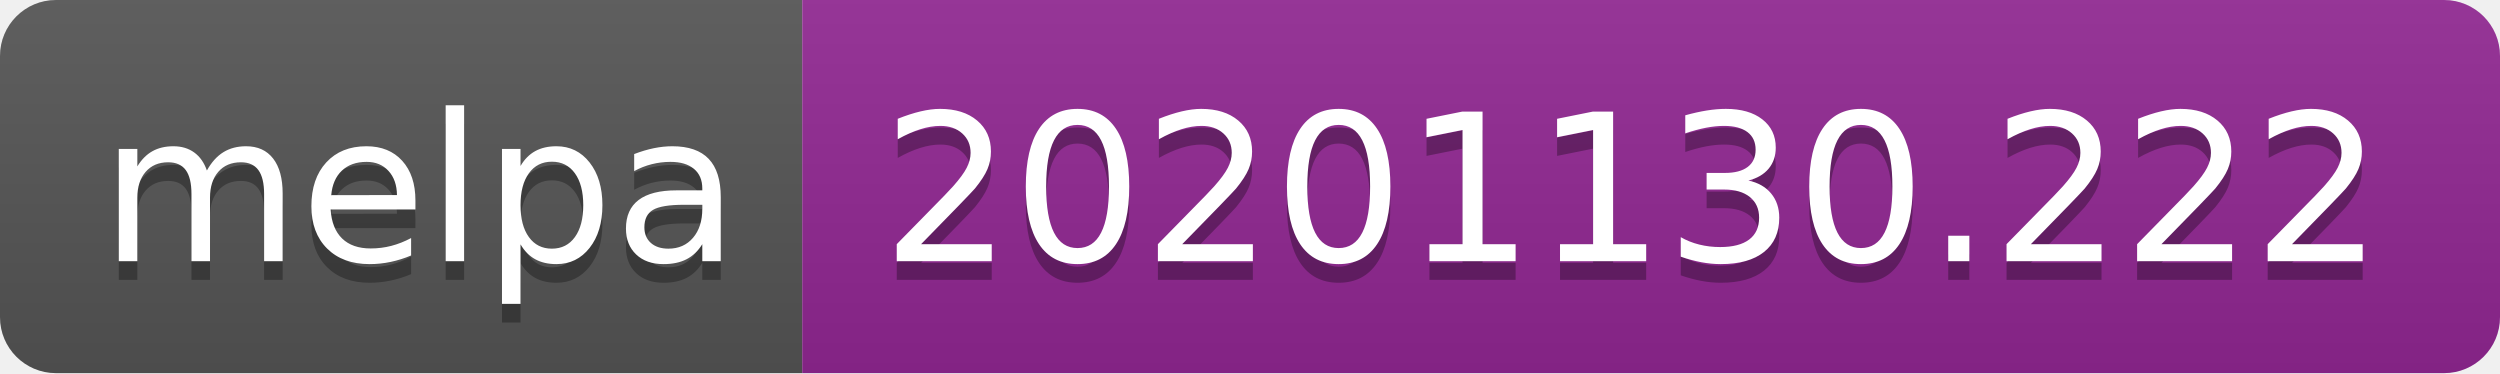
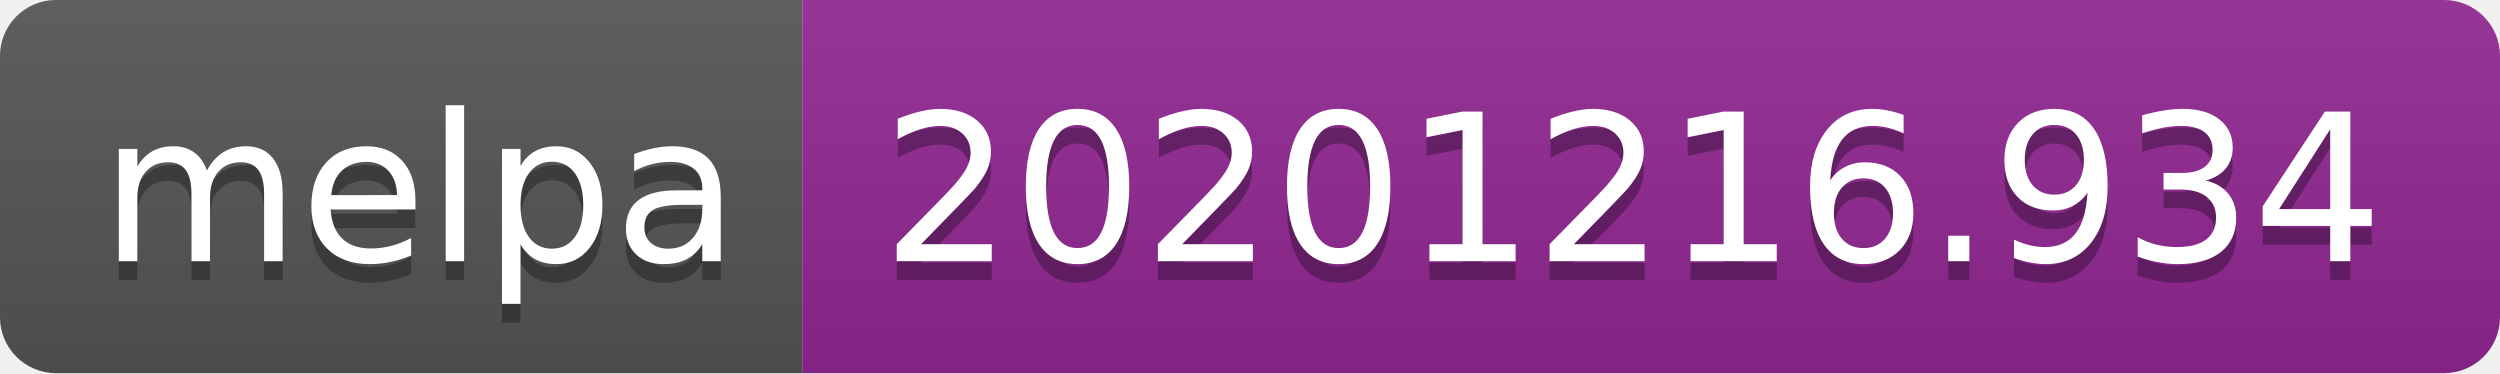
- <svg xmlns="http://www.w3.org/2000/svg" width="134" height="20" role="img" aria-label="melpa: 20201130.222">
+ <svg xmlns="http://www.w3.org/2000/svg" width="134" height="20" role="img" aria-label="melpa: 20201216.934">
  <linearGradient id="s" x2="0" y2="100%">
    <stop offset="0" stop-color="#bbb" stop-opacity=".1" />
    <stop offset="1" stop-opacity=".1" />
  </linearGradient>
  <clipPath id="r">
    <rect width="134" height="20" rx="3" fill="#fff" />
  </clipPath>
  <g clip-path="url(#r)">
    <rect width="43" height="20" fill="#555" />
    <rect x="43" width="91" height="20" fill="#922793" />
    <rect width="134" height="20" fill="url(#s)" />
  </g>
  <g fill="#fff" text-anchor="middle" font-family="Verdana,Geneva,DejaVu Sans,sans-serif" text-rendering="geometricPrecision" font-size="110">
    <text aria-hidden="true" x="225" y="150" fill="#010101" fill-opacity=".3" transform="scale(.1)" textLength="330">melpa</text>
    <text x="225" y="140" transform="scale(.1)" fill="#fff" textLength="330">melpa</text>
-     <text aria-hidden="true" x="875" y="150" fill="#010101" fill-opacity=".3" transform="scale(.1)" textLength="810">20201130.222</text>
-     <text x="875" y="140" transform="scale(.1)" fill="#fff" textLength="810">20201130.222</text>
+     <text aria-hidden="true" x="875" y="150" fill="#010101" fill-opacity=".3" transform="scale(.1)" textLength="810">20201216.934</text>
+     <text x="875" y="140" transform="scale(.1)" fill="#fff" textLength="810">20201216.934</text>
  </g>
</svg>
